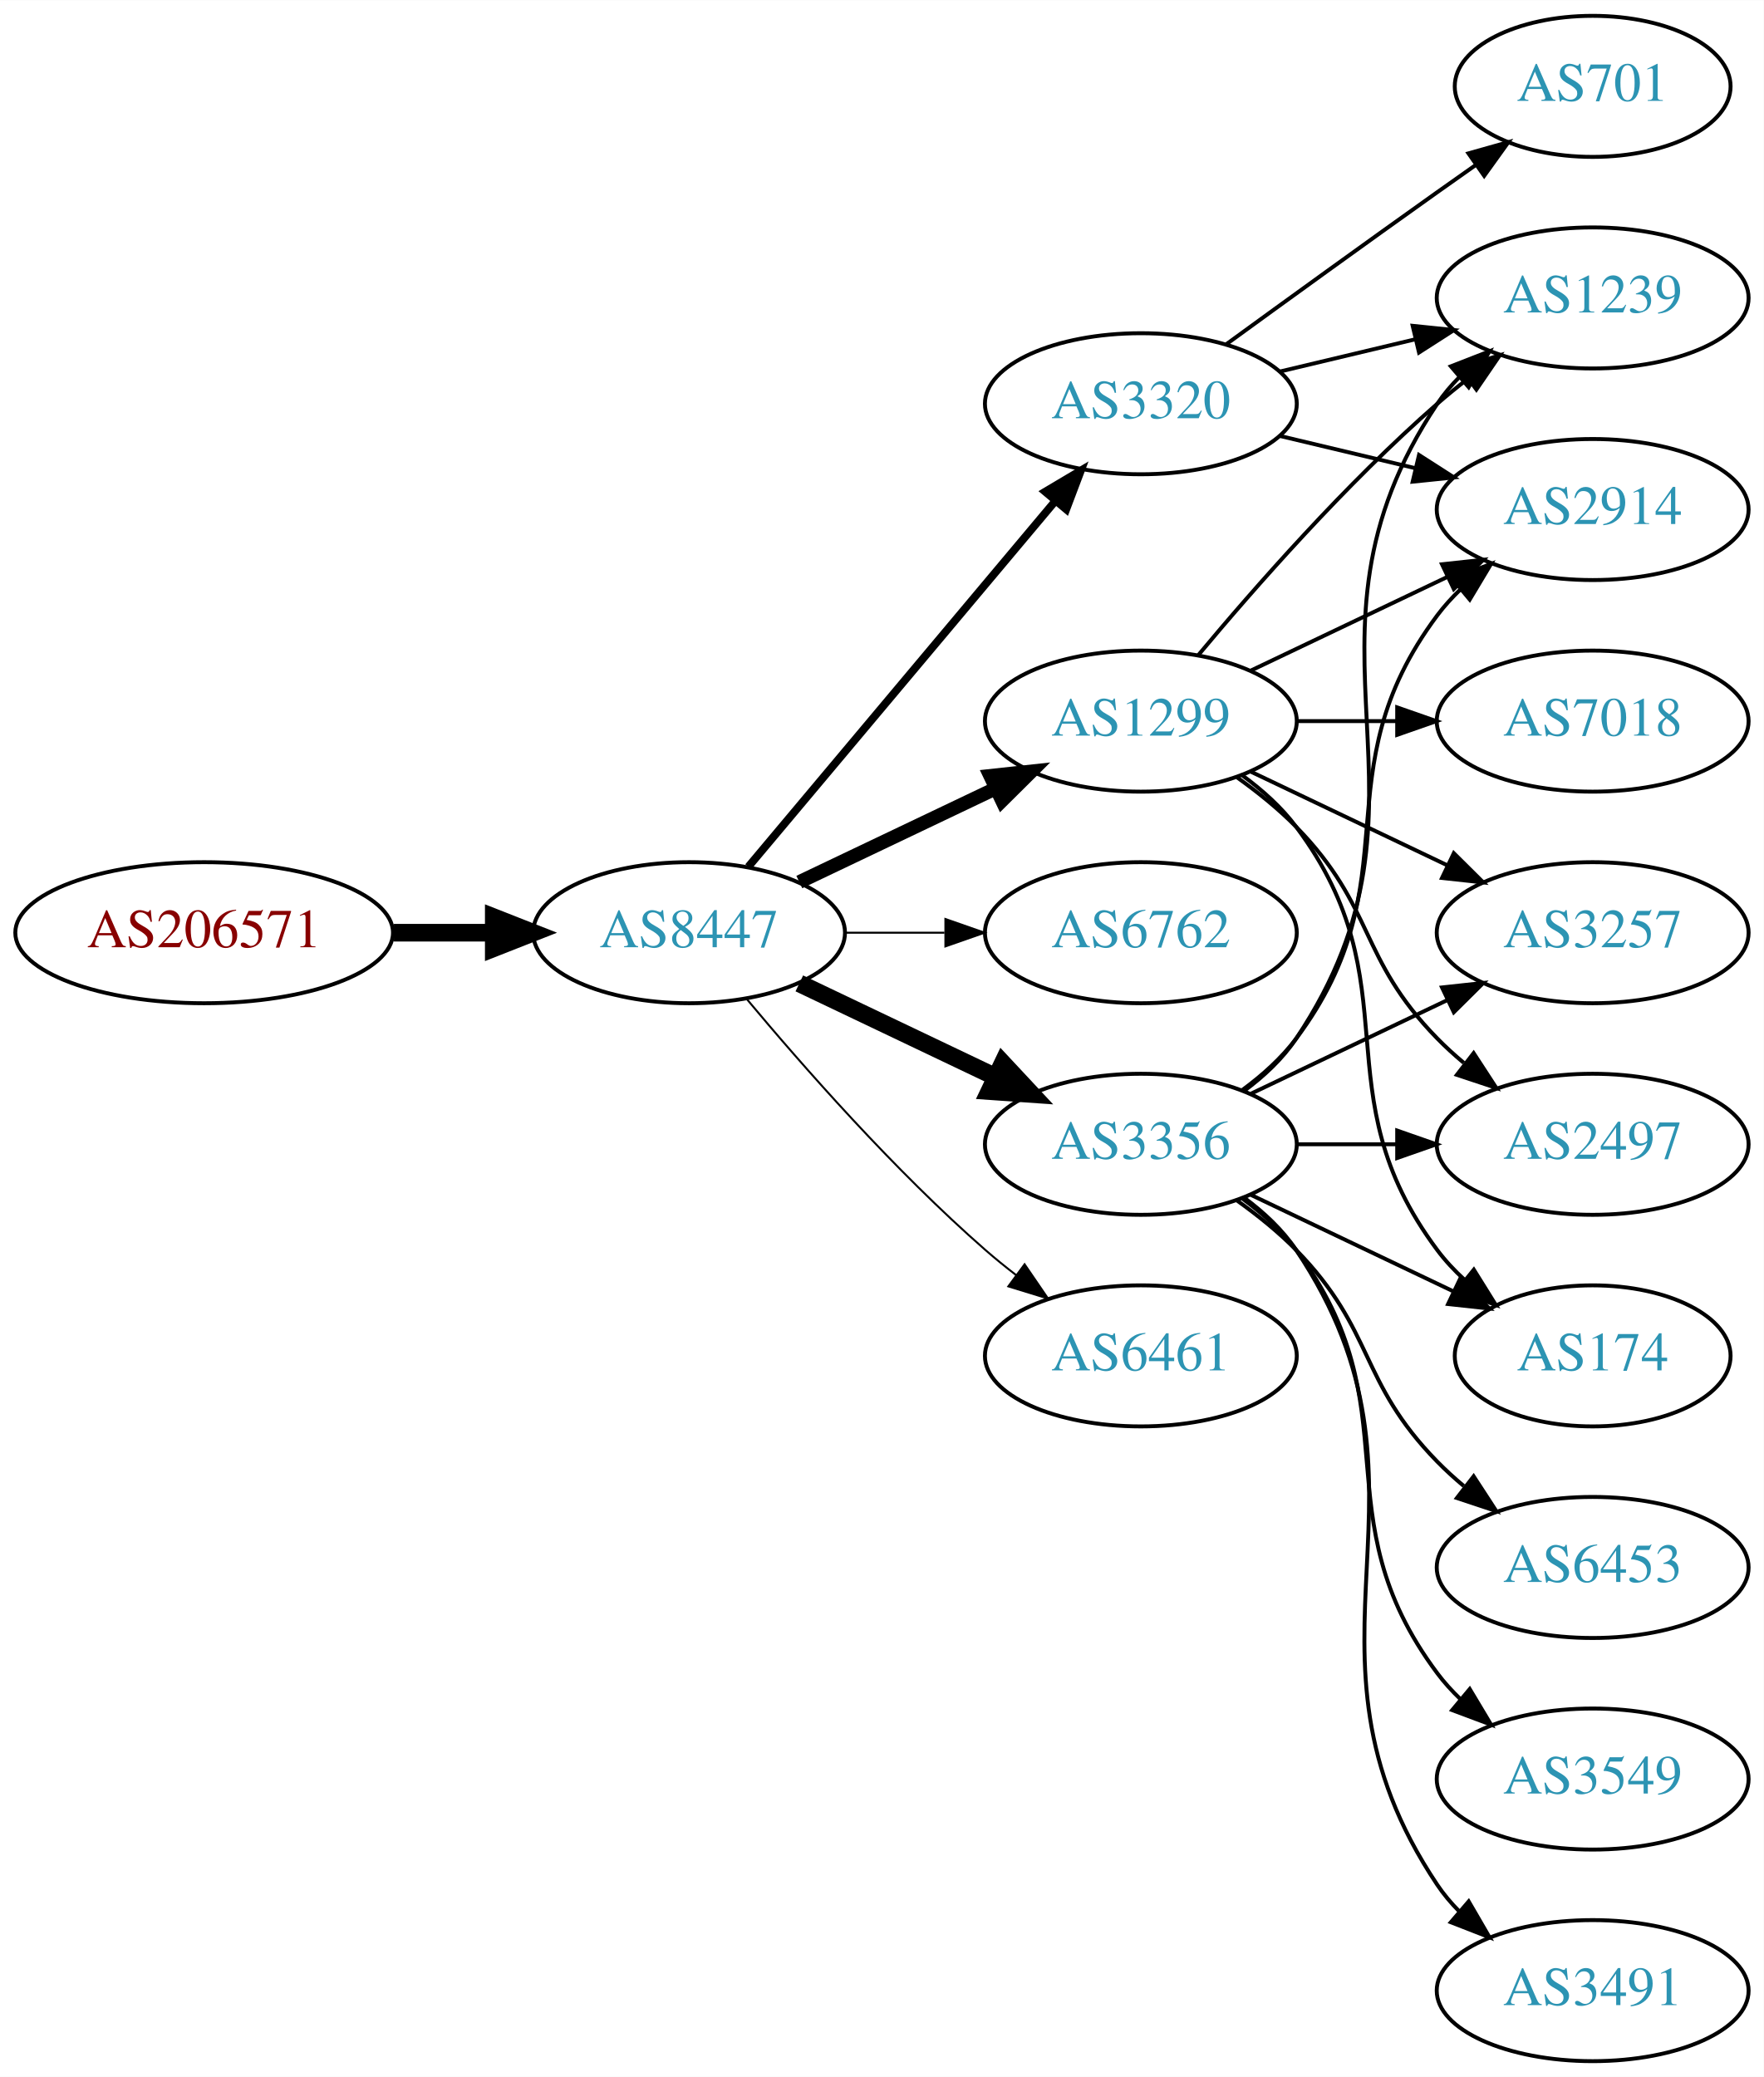
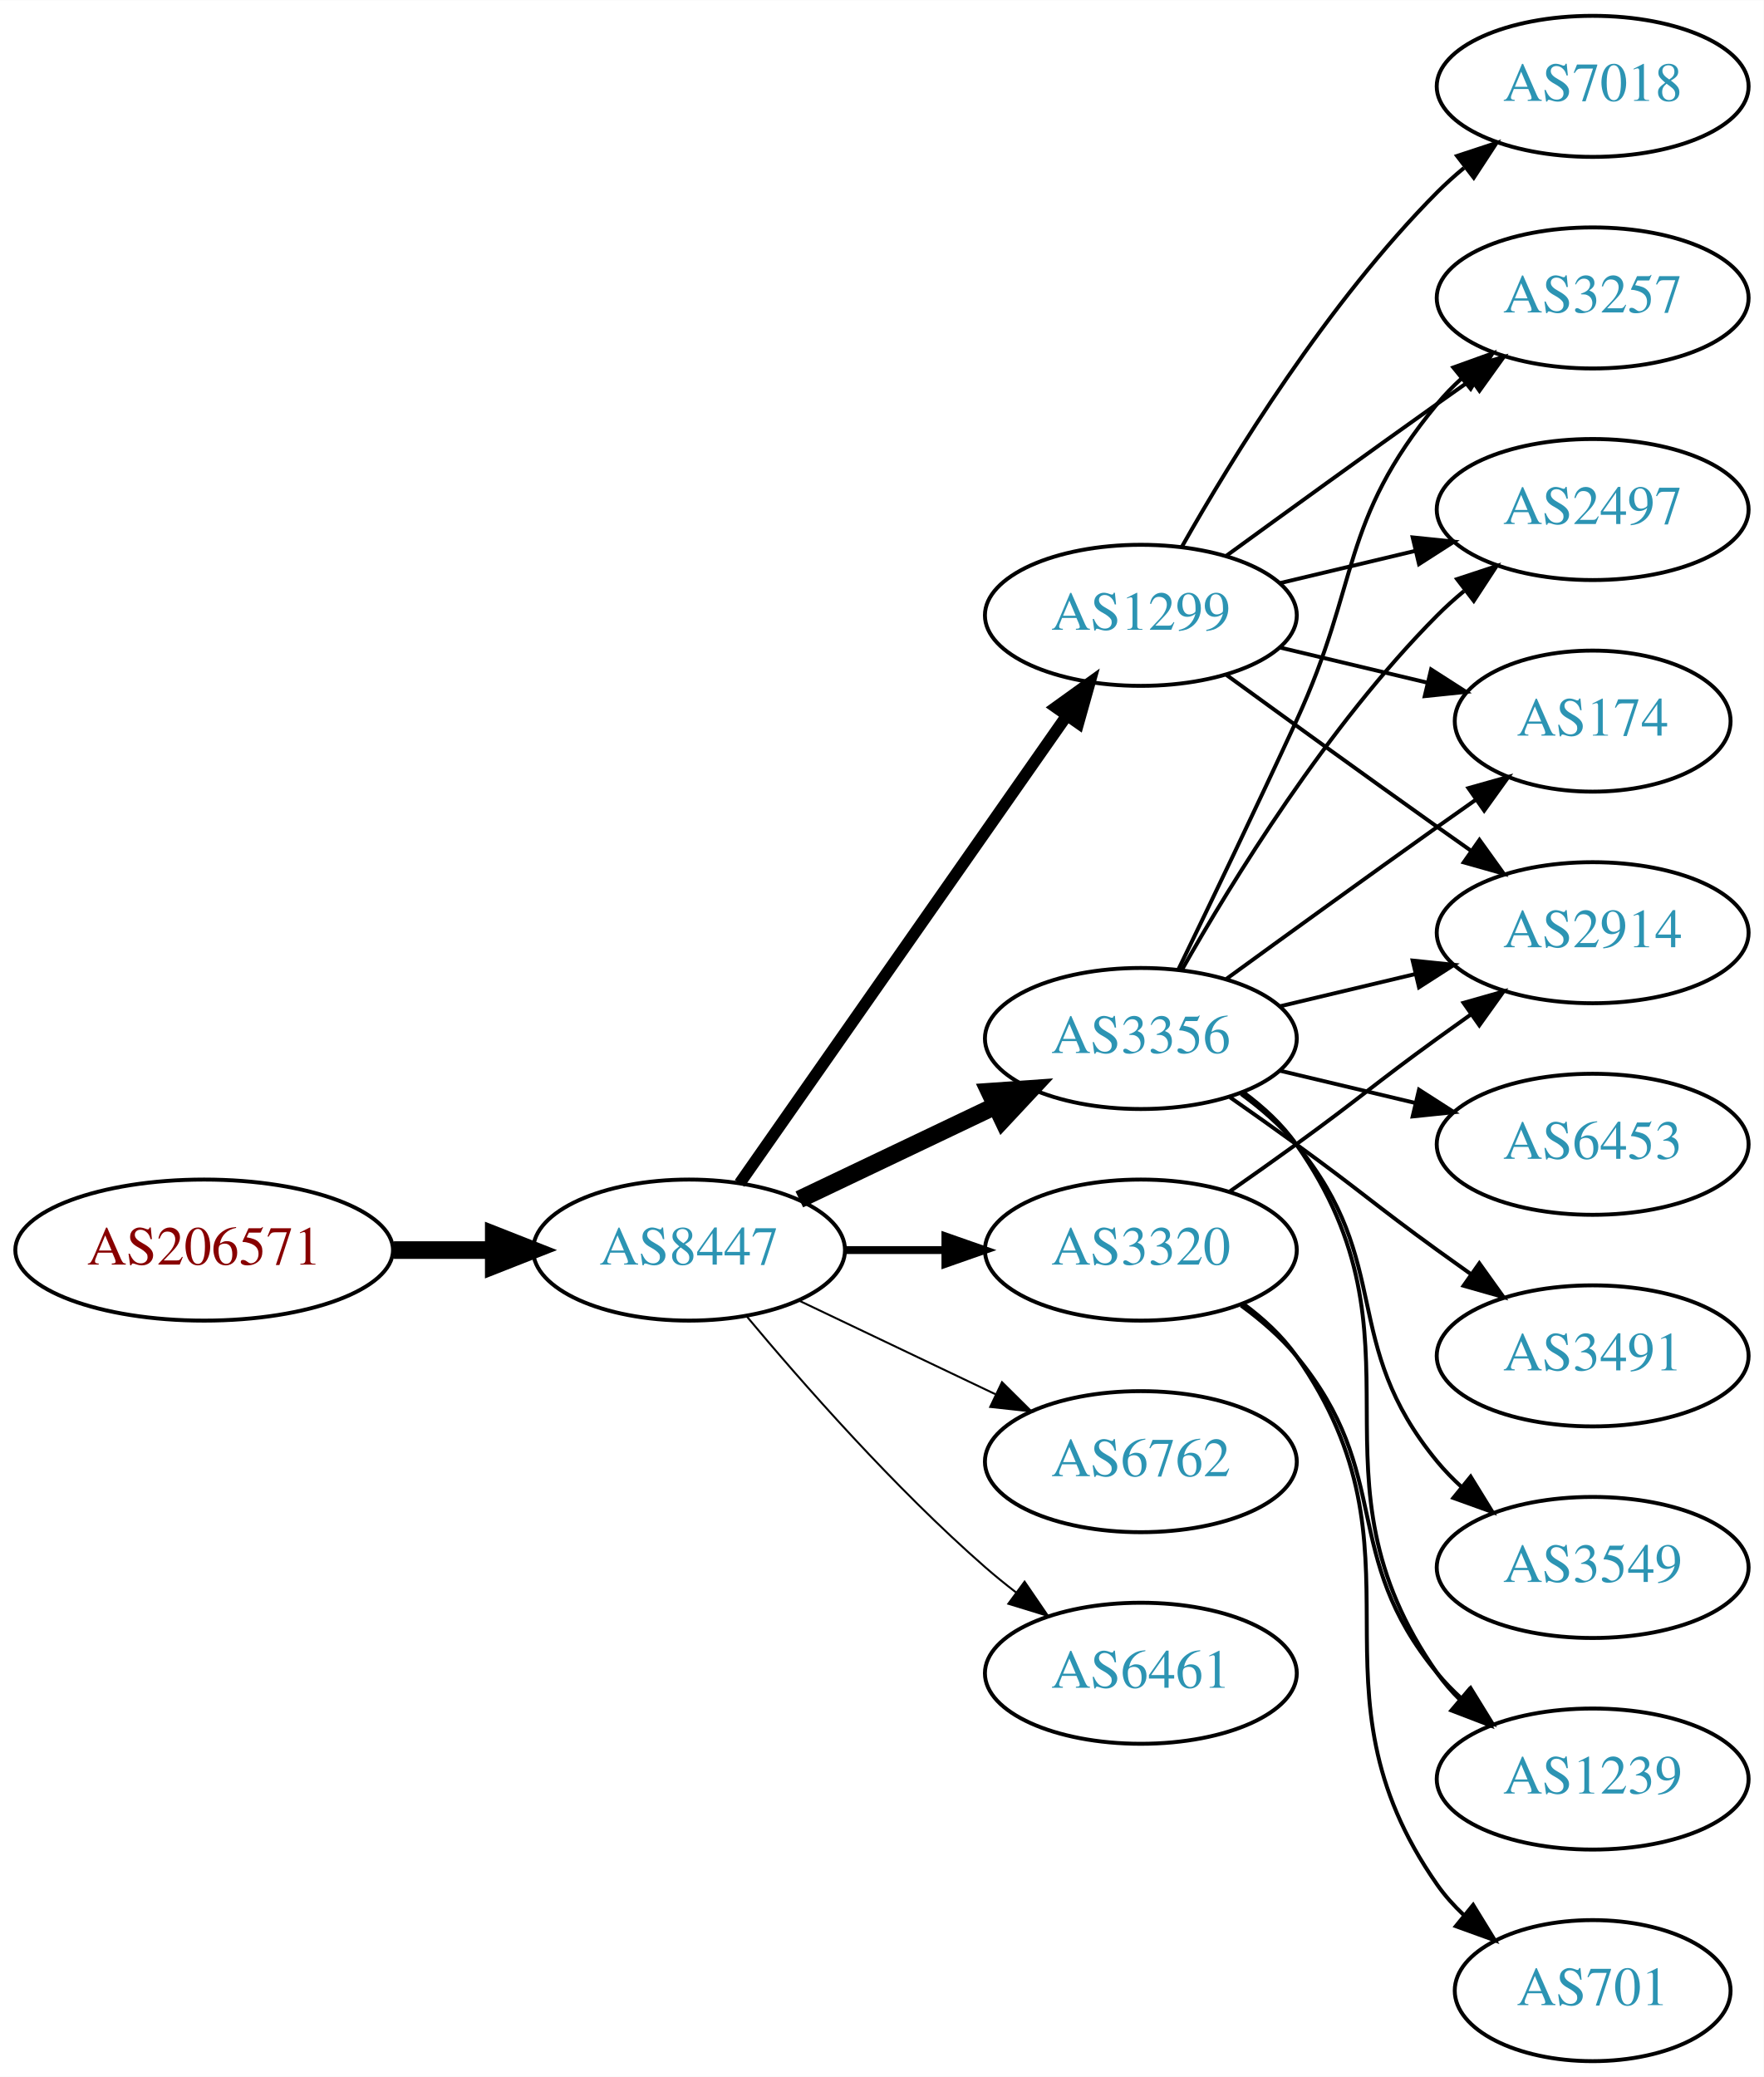
<svg xmlns="http://www.w3.org/2000/svg" xmlns:xlink="http://www.w3.org/1999/xlink" width="450pt" height="530pt" viewBox="0.00 0.00 450.07 530.00">
  <g id="graph0" class="graph" transform="scale(1 1) rotate(0) translate(4 526)">
    <polygon fill="white" stroke="none" points="-4,4 -4,-526 446.07,-526 446.07,4 -4,4" />
    <g id="node1" class="node">
      <g id="a_node1">
        <a xlink:href="/asn/206571" xlink:title="AS206571 ~ lszb [AT]">
-           <ellipse fill="#ffffff" stroke="black" cx="48.096" cy="-288" rx="48.192" ry="18" />
-           <text text-anchor="middle" x="48.096" y="-284.3" font-family="Times,serif" font-size="14.00" fill="#880000">AS206571</text>
+           <ellipse fill="#ffffff" stroke="black" cx="48.096" cy="-207" rx="48.192" ry="18" />
+           <text text-anchor="middle" x="48.096" y="-203.3" font-family="Times,serif" font-size="14.00" fill="#880000">AS206571</text>
        </a>
      </g>
    </g>
    <g id="node2" class="node">
      <g id="a_node2">
        <a xlink:href="/asn/8447" xlink:title="AS8447 ~ A1 Telekom Austria AG [AT]">
-           <ellipse fill="#ffffff" stroke="black" cx="171.838" cy="-288" rx="39.794" ry="18" />
-           <text text-anchor="middle" x="171.838" y="-284.3" font-family="Times,serif" font-size="14.00" fill="#2c94b3">AS8447</text>
+           <ellipse fill="#ffffff" stroke="black" cx="171.838" cy="-207" rx="39.794" ry="18" />
+           <text text-anchor="middle" x="171.838" y="-203.3" font-family="Times,serif" font-size="14.00" fill="#2c94b3">AS8447</text>
        </a>
      </g>
    </g>
    <g id="edge1" class="edge">
-       <path fill="none" stroke="black" stroke-width="4.5" d="M96.513,-288C104.867,-288 113.577,-288 121.969,-288" />
-       <polygon fill="black" stroke="black" stroke-width="4.5" points="122.004,-291.938 132.004,-288 122.004,-284.063 122.004,-291.938" />
+       <path fill="none" stroke="black" stroke-width="4.5" d="M96.513,-207C104.867,-207 113.577,-207 121.969,-207" />
+       <polygon fill="black" stroke="black" stroke-width="4.5" points="122.004,-210.938 132.004,-207 122.004,-203.063 122.004,-210.938" />
    </g>
    <g id="node3" class="node">
      <g id="a_node3">
-         <a xlink:href="/asn/3320" xlink:title="AS3320 ~ DTAG [DE]">
-           <ellipse fill="#ffffff" stroke="black" cx="287.131" cy="-423" rx="39.794" ry="18" />
-           <text text-anchor="middle" x="287.131" y="-419.3" font-family="Times,serif" font-size="14.00" fill="#2c94b3">AS3320</text>
+         <a xlink:href="/asn/3356" xlink:title="AS3356 ~ Level 3 Parent, LLC [US]">
+           <ellipse fill="#ffffff" stroke="black" cx="287.131" cy="-261" rx="39.794" ry="18" />
+           <text text-anchor="middle" x="287.131" y="-257.3" font-family="Times,serif" font-size="14.00" fill="#2c94b3">AS3356</text>
        </a>
      </g>
    </g>
    <g id="edge2" class="edge">
-       <path fill="none" stroke="black" stroke-width="2" d="M186.958,-304.825C206.632,-328.269 242.436,-370.934 265.215,-398.076" />
-       <polygon fill="black" stroke="black" stroke-width="2" points="262.724,-400.553 271.833,-405.963 268.086,-396.053 262.724,-400.553" />
+       <path fill="none" stroke="black" stroke-width="4.5" d="M199.974,-219.934C214.968,-227.081 233.789,-236.052 250.013,-243.785" />
+       <polygon fill="black" stroke="black" stroke-width="4.5" points="248.495,-247.423 259.216,-248.171 251.883,-240.314 248.495,-247.423" />
    </g>
    <g id="node4" class="node">
      <g id="a_node4">
        <a xlink:href="/asn/1299" xlink:title="AS1299 ~ Telia Carrier [EU]">
-           <ellipse fill="#ffffff" stroke="black" cx="287.131" cy="-342" rx="39.794" ry="18" />
-           <text text-anchor="middle" x="287.131" y="-338.3" font-family="Times,serif" font-size="14.00" fill="#2c94b3">AS1299</text>
+           <ellipse fill="#ffffff" stroke="black" cx="287.131" cy="-369" rx="39.794" ry="18" />
+           <text text-anchor="middle" x="287.131" y="-365.3" font-family="Times,serif" font-size="14.00" fill="#2c94b3">AS1299</text>
        </a>
      </g>
    </g>
    <g id="edge3" class="edge">
-       <path fill="none" stroke="black" stroke-width="3.5" d="M199.974,-300.934C214.968,-308.081 233.789,-317.052 250.013,-324.785" />
-       <polygon fill="black" stroke="black" stroke-width="3.5" points="248.683,-328.028 259.216,-329.171 251.695,-321.709 248.683,-328.028" />
+       <path fill="none" stroke="black" stroke-width="3" d="M184.748,-224.031C204.67,-252.517 244.859,-309.985 268.209,-343.374" />
+       <polygon fill="black" stroke="black" stroke-width="3" points="265.44,-345.521 274.039,-351.71 271.176,-341.509 265.44,-345.521" />
    </g>
    <g id="node5" class="node">
      <g id="a_node5">
-         <a xlink:href="/asn/6762" xlink:title="AS6762 ~ TELECOM ITALIA SPARKLE S.p.A. [IT]">
-           <ellipse fill="#ffffff" stroke="black" cx="287.131" cy="-288" rx="39.794" ry="18" />
-           <text text-anchor="middle" x="287.131" y="-284.3" font-family="Times,serif" font-size="14.00" fill="#2c94b3">AS6762</text>
+         <a xlink:href="/asn/3320" xlink:title="AS3320 ~ DTAG [DE]">
+           <ellipse fill="#ffffff" stroke="black" cx="287.131" cy="-207" rx="39.794" ry="18" />
+           <text text-anchor="middle" x="287.131" y="-203.3" font-family="Times,serif" font-size="14.00" fill="#2c94b3">AS3320</text>
        </a>
      </g>
    </g>
    <g id="edge4" class="edge">
-       <path fill="none" stroke="black" stroke-width="0.5" d="M211.51,-288C219.713,-288 228.477,-288 237.009,-288" />
-       <polygon fill="black" stroke="black" stroke-width="0.5" points="237.248,-291.5 247.248,-288 237.248,-284.5 237.248,-291.5" />
+       <path fill="none" stroke="black" stroke-width="2" d="M211.51,-207C219.713,-207 228.477,-207 237.009,-207" />
+       <polygon fill="black" stroke="black" stroke-width="2" points="237.248,-210.5 247.248,-207 237.248,-203.5 237.248,-210.5" />
    </g>
    <g id="node6" class="node">
      <g id="a_node6">
-         <a xlink:href="/asn/3356" xlink:title="AS3356 ~ Level 3 Parent, LLC [US]">
-           <ellipse fill="#ffffff" stroke="black" cx="287.131" cy="-234" rx="39.794" ry="18" />
-           <text text-anchor="middle" x="287.131" y="-230.3" font-family="Times,serif" font-size="14.00" fill="#2c94b3">AS3356</text>
+         <a xlink:href="/asn/6762" xlink:title="AS6762 ~ TELECOM ITALIA SPARKLE S.p.A. [IT]">
+           <ellipse fill="#ffffff" stroke="black" cx="287.131" cy="-153" rx="39.794" ry="18" />
+           <text text-anchor="middle" x="287.131" y="-149.3" font-family="Times,serif" font-size="14.00" fill="#2c94b3">AS6762</text>
        </a>
      </g>
    </g>
    <g id="edge5" class="edge">
-       <path fill="none" stroke="black" stroke-width="4.5" d="M199.974,-275.066C214.968,-267.919 233.789,-258.948 250.013,-251.215" />
-       <polygon fill="black" stroke="black" stroke-width="4.5" points="251.883,-254.686 259.216,-246.829 248.495,-247.577 251.883,-254.686" />
+       <path fill="none" stroke="black" stroke-width="0.5" d="M199.974,-194.066C214.968,-186.919 233.789,-177.948 250.013,-170.215" />
+       <polygon fill="black" stroke="black" stroke-width="0.5" points="251.695,-173.291 259.216,-165.829 248.683,-166.972 251.695,-173.291" />
    </g>
    <g id="node7" class="node">
      <g id="a_node7">
        <a xlink:href="/asn/6461" xlink:title="AS6461 ~ Zayo Bandwidth [US]">
-           <ellipse fill="#ffffff" stroke="black" cx="287.131" cy="-180" rx="39.794" ry="18" />
-           <text text-anchor="middle" x="287.131" y="-176.3" font-family="Times,serif" font-size="14.00" fill="#2c94b3">AS6461</text>
+           <ellipse fill="#ffffff" stroke="black" cx="287.131" cy="-99" rx="39.794" ry="18" />
+           <text text-anchor="middle" x="287.131" y="-95.3" font-family="Times,serif" font-size="14.00" fill="#2c94b3">AS6461</text>
        </a>
      </g>
    </g>
    <g id="edge6" class="edge">
-       <path fill="none" stroke="black" stroke-width="0.5" d="M186.468,-271.183C200.751,-254.071 224.297,-227.255 247.484,-207 249.95,-204.846 252.589,-202.706 255.286,-200.628" />
-       <polygon fill="black" stroke="black" stroke-width="0.5" points="257.459,-203.375 263.44,-194.63 253.311,-197.736 257.459,-203.375" />
+       <path fill="none" stroke="black" stroke-width="0.5" d="M186.468,-190.183C200.751,-173.071 224.297,-146.255 247.484,-126 249.95,-123.846 252.589,-121.706 255.286,-119.628" />
+       <polygon fill="black" stroke="black" stroke-width="0.5" points="257.459,-122.375 263.44,-113.63 253.311,-116.736 257.459,-122.375" />
+     </g>
+     <g id="node8" class="node">
+       <g id="a_node8">
+         <a xlink:href="/asn/2914" xlink:title="AS2914 ~ NTT America, Inc. [US]">
+           <ellipse fill="#ffffff" stroke="black" cx="402.424" cy="-288" rx="39.794" ry="18" />
+           <text text-anchor="middle" x="402.424" y="-284.3" font-family="Times,serif" font-size="14.00" fill="#2c94b3">AS2914</text>
+         </a>
+       </g>
+     </g>
+     <g id="edge13" class="edge">
+       <path fill="none" stroke="black" d="M322.738,-269.248C333.609,-271.838 345.764,-274.735 357.206,-277.462" />
+       <polygon fill="black" stroke="black" points="356.49,-280.889 367.029,-279.803 358.112,-274.08 356.49,-280.889" />
+     </g>
+     <g id="node9" class="node">
+       <g id="a_node9">
+         <a xlink:href="/asn/3257" xlink:title="AS3257 ~ GTT [DE]">
+           <ellipse fill="#ffffff" stroke="black" cx="402.424" cy="-450" rx="39.794" ry="18" />
+           <text text-anchor="middle" x="402.424" y="-446.3" font-family="Times,serif" font-size="14.00" fill="#2c94b3">AS3257</text>
+         </a>
+       </g>
+     </g>
+     <g id="edge17" class="edge">
+       <path fill="none" stroke="black" d="M296.712,-278.633C304.636,-294.998 316.672,-320.065 326.777,-342 343.261,-377.781 337.713,-392.606 362.777,-423 364.633,-425.25 366.72,-427.396 368.939,-429.424" />
+       <polygon fill="black" stroke="black" points="366.874,-432.256 376.843,-435.844 371.287,-426.823 366.874,-432.256" />
+     </g>
+     <g id="node11" class="node">
+       <g id="a_node11">
+         <a xlink:href="/asn/2497" xlink:title="AS2497 ~ Internet Initiative Japan Inc. [JP]">
+           <ellipse fill="#ffffff" stroke="black" cx="402.424" cy="-396" rx="39.794" ry="18" />
+           <text text-anchor="middle" x="402.424" y="-392.3" font-family="Times,serif" font-size="14.00" fill="#2c94b3">AS2497</text>
+         </a>
+       </g>
+     </g>
+     <g id="edge15" class="edge">
+       <path fill="none" stroke="black" d="M297.591,-278.49C310.373,-301.096 334.805,-340.886 362.777,-369 364.888,-371.121 367.184,-373.188 369.57,-375.171" />
+       <polygon fill="black" stroke="black" points="367.822,-378.242 377.885,-381.556 372.085,-372.69 367.822,-378.242" />
+     </g>
+     <g id="node12" class="node">
+       <g id="a_node12">
+         <a xlink:href="/asn/174" xlink:title="AS174 ~ Cogent Communications [US]">
+           <ellipse fill="#ffffff" stroke="black" cx="402.424" cy="-342" rx="35.194" ry="18" />
+           <text text-anchor="middle" x="402.424" y="-338.3" font-family="Times,serif" font-size="14.00" fill="#2c94b3">AS174</text>
+         </a>
+       </g>
+     </g>
+     <g id="edge12" class="edge">
+       <path fill="none" stroke="black" d="M308.979,-276.222C323.913,-287.091 344.527,-302.025 362.777,-315 365.988,-317.282 369.357,-319.661 372.711,-322.018" />
+       <polygon fill="black" stroke="black" points="370.723,-324.899 380.922,-327.77 374.74,-319.166 370.723,-324.899" />
+     </g>
+     <g id="node13" class="node">
+       <g id="a_node13">
+         <a xlink:href="/asn/6453" xlink:title="AS6453 ~ TATA COMMUNICATIONS (AMERICA) INC [US]">
+           <ellipse fill="#ffffff" stroke="black" cx="402.424" cy="-234" rx="39.794" ry="18" />
+           <text text-anchor="middle" x="402.424" y="-230.3" font-family="Times,serif" font-size="14.00" fill="#2c94b3">AS6453</text>
+         </a>
+       </g>
+     </g>
+     <g id="edge14" class="edge">
+       <path fill="none" stroke="black" d="M322.738,-252.752C333.609,-250.162 345.764,-247.265 357.206,-244.538" />
+       <polygon fill="black" stroke="black" points="358.112,-247.92 367.029,-242.197 356.49,-241.111 358.112,-247.92" />
+     </g>
+     <g id="node14" class="node">
+       <g id="a_node14">
+         <a xlink:href="/asn/3491" xlink:title="AS3491 ~ PCCW Global, Inc. [US]">
+           <ellipse fill="#ffffff" stroke="black" cx="402.424" cy="-180" rx="39.794" ry="18" />
+           <text text-anchor="middle" x="402.424" y="-176.3" font-family="Times,serif" font-size="14.00" fill="#2c94b3">AS3491</text>
+         </a>
+       </g>
+     </g>
+     <g id="edge16" class="edge">
+       <path fill="none" stroke="black" d="M309.888,-245.991C315.422,-242.121 321.341,-237.936 326.777,-234 342.977,-222.271 346.578,-218.729 362.777,-207 365.58,-204.971 368.512,-202.875 371.453,-200.79" />
+       <polygon fill="black" stroke="black" points="373.504,-203.627 379.667,-195.009 369.475,-197.903 373.504,-203.627" />
+     </g>
+     <g id="node15" class="node">
+       <g id="a_node15">
+         <a xlink:href="/asn/3549" xlink:title="AS3549 ~ Level 3 Parent, LLC [US]">
+           <ellipse fill="#ffffff" stroke="black" cx="402.424" cy="-126" rx="39.794" ry="18" />
+           <text text-anchor="middle" x="402.424" y="-122.3" font-family="Times,serif" font-size="14.00" fill="#2c94b3">AS3549</text>
+         </a>
+       </g>
+     </g>
+     <g id="edge18" class="edge">
+       <path fill="none" stroke="black" d="M312.712,-246.844C317.806,-243.128 322.82,-238.799 326.777,-234 351.842,-203.606 337.713,-183.394 362.777,-153 364.633,-150.75 366.72,-148.604 368.939,-146.576" />
+       <polygon fill="black" stroke="black" points="371.287,-149.177 376.843,-140.156 366.874,-143.744 371.287,-149.177" />
+     </g>
+     <g id="node16" class="node">
+       <g id="a_node16">
+         <a xlink:href="/asn/1239" xlink:title="AS1239 ~ Sprint [US]">
+           <ellipse fill="#ffffff" stroke="black" cx="402.424" cy="-72" rx="39.794" ry="18" />
+           <text text-anchor="middle" x="402.424" y="-68.3" font-family="Times,serif" font-size="14.00" fill="#2c94b3">AS1239</text>
+         </a>
+       </g>
+     </g>
+     <g id="edge19" class="edge">
+       <path fill="none" stroke="black" d="M313.29,-247.284C318.355,-243.545 323.21,-239.096 326.777,-234 362.391,-183.131 327.164,-149.869 362.777,-99 364.45,-96.611 366.405,-94.365 368.532,-92.267" />
+       <polygon fill="black" stroke="black" points="370.897,-94.851 376.264,-85.716 366.372,-89.51 370.897,-94.851" />
+     </g>
+     <g id="edge7" class="edge">
+       <path fill="none" stroke="black" d="M308.979,-353.778C323.913,-342.909 344.527,-327.975 362.777,-315 365.598,-312.995 368.541,-310.915 371.489,-308.841" />
+       <polygon fill="black" stroke="black" points="373.535,-311.681 379.714,-303.074 369.516,-305.95 373.535,-311.681" />
+     </g>
+     <g id="edge8" class="edge">
+       <path fill="none" stroke="black" d="M308.979,-384.222C323.913,-395.091 344.527,-410.025 362.777,-423 365.598,-425.005 368.541,-427.085 371.489,-429.159" />
+       <polygon fill="black" stroke="black" points="369.516,-432.05 379.714,-434.926 373.535,-426.319 369.516,-432.05" />
    </g>
    <g id="node10" class="node">
      <g id="a_node10">
-         <a xlink:href="/asn/1239" xlink:title="AS1239 ~ Sprint [US]">
-           <ellipse fill="#ffffff" stroke="black" cx="402.424" cy="-450" rx="39.794" ry="18" />
-           <text text-anchor="middle" x="402.424" y="-446.3" font-family="Times,serif" font-size="14.00" fill="#2c94b3">AS1239</text>
-         </a>
-       </g>
-     </g>
-     <g id="edge23" class="edge">
-       <path fill="none" stroke="black" d="M322.738,-431.248C333.609,-433.838 345.764,-436.735 357.206,-439.462" />
-       <polygon fill="black" stroke="black" points="356.49,-442.889 367.029,-441.803 358.112,-436.08 356.49,-442.889" />
-     </g>
-     <g id="node12" class="node">
-       <g id="a_node12">
-         <a xlink:href="/asn/2914" xlink:title="AS2914 ~ NTT America, Inc. [US]">
-           <ellipse fill="#ffffff" stroke="black" cx="402.424" cy="-396" rx="39.794" ry="18" />
-           <text text-anchor="middle" x="402.424" y="-392.3" font-family="Times,serif" font-size="14.00" fill="#2c94b3">AS2914</text>
-         </a>
-       </g>
+         <a xlink:href="/asn/7018" xlink:title="AS7018 ~ AT&amp;T Services, Inc. [US]">
+           <ellipse fill="#ffffff" stroke="black" cx="402.424" cy="-504" rx="39.794" ry="18" />
+           <text text-anchor="middle" x="402.424" y="-500.3" font-family="Times,serif" font-size="14.00" fill="#2c94b3">AS7018</text>
+         </a>
+       </g>
+     </g>
+     <g id="edge9" class="edge">
+       <path fill="none" stroke="black" d="M297.591,-386.49C310.373,-409.096 334.805,-448.886 362.777,-477 364.888,-479.121 367.184,-481.188 369.57,-483.171" />
+       <polygon fill="black" stroke="black" points="367.822,-486.242 377.885,-489.556 372.085,-480.69 367.822,-486.242" />
+     </g>
+     <g id="edge10" class="edge">
+       <path fill="none" stroke="black" d="M322.738,-377.248C333.609,-379.838 345.764,-382.735 357.206,-385.462" />
+       <polygon fill="black" stroke="black" points="356.49,-388.889 367.029,-387.803 358.112,-382.08 356.49,-388.889" />
+     </g>
+     <g id="edge11" class="edge">
+       <path fill="none" stroke="black" d="M322.738,-360.752C334.533,-357.942 347.837,-354.771 360.105,-351.847" />
+       <polygon fill="black" stroke="black" points="361.194,-355.186 370.11,-349.463 359.571,-348.376 361.194,-355.186" />
+     </g>
+     <g id="edge20" class="edge">
+       <path fill="none" stroke="black" d="M309.888,-222.009C315.422,-225.879 321.341,-230.064 326.777,-234 342.977,-245.729 346.578,-249.271 362.777,-261 365.58,-263.029 368.512,-265.125 371.453,-267.21" />
+       <polygon fill="black" stroke="black" points="369.475,-270.097 379.667,-272.991 373.504,-264.373 369.475,-270.097" />
    </g>
    <g id="edge22" class="edge">
-       <path fill="none" stroke="black" d="M322.738,-414.752C333.609,-412.162 345.764,-409.265 357.206,-406.538" />
-       <polygon fill="black" stroke="black" points="358.112,-409.92 367.029,-404.197 356.49,-403.111 358.112,-409.92" />
+       <path fill="none" stroke="black" d="M312.712,-192.844C317.806,-189.128 322.82,-184.799 326.777,-180 351.842,-149.606 337.713,-129.394 362.777,-99 364.633,-96.751 366.72,-94.604 368.939,-92.576" />
+       <polygon fill="black" stroke="black" points="371.287,-95.177 376.843,-86.156 366.874,-89.744 371.287,-95.177" />
    </g>
    <g id="node17" class="node">
      <g id="a_node17">
        <a xlink:href="/asn/701" xlink:title="AS701 ~ UUNET [US]">
-           <ellipse fill="#ffffff" stroke="black" cx="402.424" cy="-504" rx="35.194" ry="18" />
-           <text text-anchor="middle" x="402.424" y="-500.3" font-family="Times,serif" font-size="14.00" fill="#2c94b3">AS701</text>
+           <ellipse fill="#ffffff" stroke="black" cx="402.424" cy="-18" rx="35.194" ry="18" />
+           <text text-anchor="middle" x="402.424" y="-14.3" font-family="Times,serif" font-size="14.00" fill="#2c94b3">AS701</text>
        </a>
      </g>
    </g>
    <g id="edge21" class="edge">
-       <path fill="none" stroke="black" d="M308.979,-438.222C323.913,-449.091 344.527,-464.025 362.777,-477 365.988,-479.282 369.357,-481.661 372.711,-484.018" />
-       <polygon fill="black" stroke="black" points="370.723,-486.899 380.922,-489.77 374.74,-481.166 370.723,-486.899" />
-     </g>
-     <g id="node8" class="node">
-       <g id="a_node8">
-         <a xlink:href="/asn/3257" xlink:title="AS3257 ~ GTT [DE]">
-           <ellipse fill="#ffffff" stroke="black" cx="402.424" cy="-288" rx="39.794" ry="18" />
-           <text text-anchor="middle" x="402.424" y="-284.3" font-family="Times,serif" font-size="14.00" fill="#2c94b3">AS3257</text>
-         </a>
-       </g>
-     </g>
-     <g id="edge7" class="edge">
-       <path fill="none" stroke="black" d="M315.267,-329.066C330.261,-321.919 349.082,-312.948 365.306,-305.215" />
-       <polygon fill="black" stroke="black" points="366.988,-308.291 374.509,-300.829 363.976,-301.972 366.988,-308.291" />
-     </g>
-     <g id="node9" class="node">
-       <g id="a_node9">
-         <a xlink:href="/asn/7018" xlink:title="AS7018 ~ AT&amp;T Services, Inc. [US]">
-           <ellipse fill="#ffffff" stroke="black" cx="402.424" cy="-342" rx="39.794" ry="18" />
-           <text text-anchor="middle" x="402.424" y="-338.3" font-family="Times,serif" font-size="14.00" fill="#2c94b3">AS7018</text>
-         </a>
-       </g>
-     </g>
-     <g id="edge8" class="edge">
-       <path fill="none" stroke="black" d="M326.803,-342C335.006,-342 343.77,-342 352.302,-342" />
-       <polygon fill="black" stroke="black" points="352.541,-345.5 362.541,-342 352.541,-338.5 352.541,-345.5" />
-     </g>
-     <g id="edge9" class="edge">
-       <path fill="none" stroke="black" d="M301.761,-358.817C316.044,-375.929 339.59,-402.745 362.777,-423 365.243,-425.154 367.882,-427.294 370.579,-429.372" />
-       <polygon fill="black" stroke="black" points="368.604,-432.264 378.733,-435.37 372.752,-426.625 368.604,-432.264" />
-     </g>
-     <g id="node11" class="node">
-       <g id="a_node11">
-         <a xlink:href="/asn/2497" xlink:title="AS2497 ~ Internet Initiative Japan Inc. [JP]">
-           <ellipse fill="#ffffff" stroke="black" cx="402.424" cy="-234" rx="39.794" ry="18" />
-           <text text-anchor="middle" x="402.424" y="-230.3" font-family="Times,serif" font-size="14.00" fill="#2c94b3">AS2497</text>
-         </a>
-       </g>
-     </g>
-     <g id="edge10" class="edge">
-       <path fill="none" stroke="black" d="M311.725,-327.611C316.981,-323.852 322.313,-319.563 326.777,-315 346.95,-294.383 342.605,-281.617 362.777,-261 364.87,-258.861 367.154,-256.782 369.53,-254.79" />
-       <polygon fill="black" stroke="black" points="372.049,-257.268 377.83,-248.389 367.774,-251.725 372.049,-257.268" />
-     </g>
-     <g id="edge11" class="edge">
-       <path fill="none" stroke="black" d="M315.267,-354.934C330.261,-362.081 349.082,-371.052 365.306,-378.785" />
-       <polygon fill="black" stroke="black" points="363.976,-382.028 374.509,-383.171 366.988,-375.709 363.976,-382.028" />
-     </g>
-     <g id="node13" class="node">
-       <g id="a_node13">
-         <a xlink:href="/asn/174" xlink:title="AS174 ~ Cogent Communications [US]">
-           <ellipse fill="#ffffff" stroke="black" cx="402.424" cy="-180" rx="35.194" ry="18" />
-           <text text-anchor="middle" x="402.424" y="-176.3" font-family="Times,serif" font-size="14.00" fill="#2c94b3">AS174</text>
-         </a>
-       </g>
-     </g>
-     <g id="edge12" class="edge">
-       <path fill="none" stroke="black" d="M313.062,-328.118C318.138,-324.389 323.056,-319.984 326.777,-315 357.049,-274.458 332.506,-247.542 362.777,-207 364.785,-204.311 367.141,-201.791 369.682,-199.454" />
-       <polygon fill="black" stroke="black" points="372.097,-202.004 377.698,-193.011 367.711,-196.548 372.097,-202.004" />
-     </g>
-     <g id="edge13" class="edge">
-       <path fill="none" stroke="black" d="M315.267,-246.934C330.261,-254.081 349.082,-263.052 365.306,-270.785" />
-       <polygon fill="black" stroke="black" points="363.976,-274.028 374.509,-275.171 366.988,-267.709 363.976,-274.028" />
-     </g>
-     <g id="edge16" class="edge">
-       <path fill="none" stroke="black" d="M313.45,-247.607C318.506,-251.351 323.318,-255.831 326.777,-261 367.802,-322.294 321.753,-361.706 362.777,-423 364.399,-425.423 366.318,-427.695 368.42,-429.81" />
-       <polygon fill="black" stroke="black" points="366.233,-432.546 376.105,-436.393 370.787,-427.229 366.233,-432.546" />
-     </g>
-     <g id="edge15" class="edge">
-       <path fill="none" stroke="black" d="M326.803,-234C335.006,-234 343.77,-234 352.302,-234" />
-       <polygon fill="black" stroke="black" points="352.541,-237.5 362.541,-234 352.541,-230.5 352.541,-237.5" />
-     </g>
-     <g id="edge20" class="edge">
-       <path fill="none" stroke="black" d="M313.062,-247.882C318.138,-251.611 323.056,-256.016 326.777,-261 357.049,-301.542 332.506,-328.458 362.777,-369 364.522,-371.336 366.529,-373.545 368.693,-375.617" />
-       <polygon fill="black" stroke="black" points="366.57,-378.405 376.493,-382.118 371.052,-373.027 366.57,-378.405" />
-     </g>
-     <g id="edge19" class="edge">
-       <path fill="none" stroke="black" d="M315.267,-221.066C330.699,-213.71 350.185,-204.423 366.72,-196.541" />
-       <polygon fill="black" stroke="black" points="368.54,-199.551 376.062,-192.089 365.529,-193.232 368.54,-199.551" />
-     </g>
-     <g id="node14" class="node">
-       <g id="a_node14">
-         <a xlink:href="/asn/6453" xlink:title="AS6453 ~ TATA COMMUNICATIONS (AMERICA) INC [US]">
-           <ellipse fill="#ffffff" stroke="black" cx="402.424" cy="-126" rx="39.794" ry="18" />
-           <text text-anchor="middle" x="402.424" y="-122.3" font-family="Times,serif" font-size="14.00" fill="#2c94b3">AS6453</text>
-         </a>
-       </g>
-     </g>
-     <g id="edge14" class="edge">
-       <path fill="none" stroke="black" d="M311.725,-219.611C316.981,-215.852 322.313,-211.563 326.777,-207 346.95,-186.383 342.605,-173.617 362.777,-153 364.87,-150.861 367.154,-148.782 369.53,-146.79" />
-       <polygon fill="black" stroke="black" points="372.049,-149.268 377.83,-140.389 367.774,-143.725 372.049,-149.268" />
-     </g>
-     <g id="node15" class="node">
-       <g id="a_node15">
-         <a xlink:href="/asn/3549" xlink:title="AS3549 ~ Level 3 Parent, LLC [US]">
-           <ellipse fill="#ffffff" stroke="black" cx="402.424" cy="-72" rx="39.794" ry="18" />
-           <text text-anchor="middle" x="402.424" y="-68.3" font-family="Times,serif" font-size="14.00" fill="#2c94b3">AS3549</text>
-         </a>
-       </g>
-     </g>
-     <g id="edge17" class="edge">
-       <path fill="none" stroke="black" d="M313.062,-220.118C318.138,-216.389 323.056,-211.984 326.777,-207 357.049,-166.458 332.506,-139.542 362.777,-99 364.522,-96.664 366.529,-94.455 368.693,-92.383" />
-       <polygon fill="black" stroke="black" points="371.052,-94.973 376.493,-85.882 366.57,-89.595 371.052,-94.973" />
-     </g>
-     <g id="node16" class="node">
-       <g id="a_node16">
-         <a xlink:href="/asn/3491" xlink:title="AS3491 ~ PCCW Global, Inc. [US]">
-           <ellipse fill="#ffffff" stroke="black" cx="402.424" cy="-18" rx="39.794" ry="18" />
-           <text text-anchor="middle" x="402.424" y="-14.3" font-family="Times,serif" font-size="14.00" fill="#2c94b3">AS3491</text>
-         </a>
-       </g>
-     </g>
-     <g id="edge18" class="edge">
-       <path fill="none" stroke="black" d="M313.45,-220.393C318.506,-216.649 323.318,-212.169 326.777,-207 367.802,-145.706 321.753,-106.294 362.777,-45 364.399,-42.577 366.318,-40.305 368.42,-38.19" />
-       <polygon fill="black" stroke="black" points="370.787,-40.771 376.105,-31.607 366.233,-35.454 370.787,-40.771" />
+       <path fill="none" stroke="black" d="M313.29,-193.284C318.355,-189.545 323.21,-185.096 326.777,-180 362.391,-129.131 327.164,-95.869 362.777,-45 364.702,-42.251 367.001,-39.69 369.506,-37.327" />
+       <polygon fill="black" stroke="black" points="371.923,-39.873 377.467,-30.844 367.503,-34.445 371.923,-39.873" />
    </g>
  </g>
</svg>
